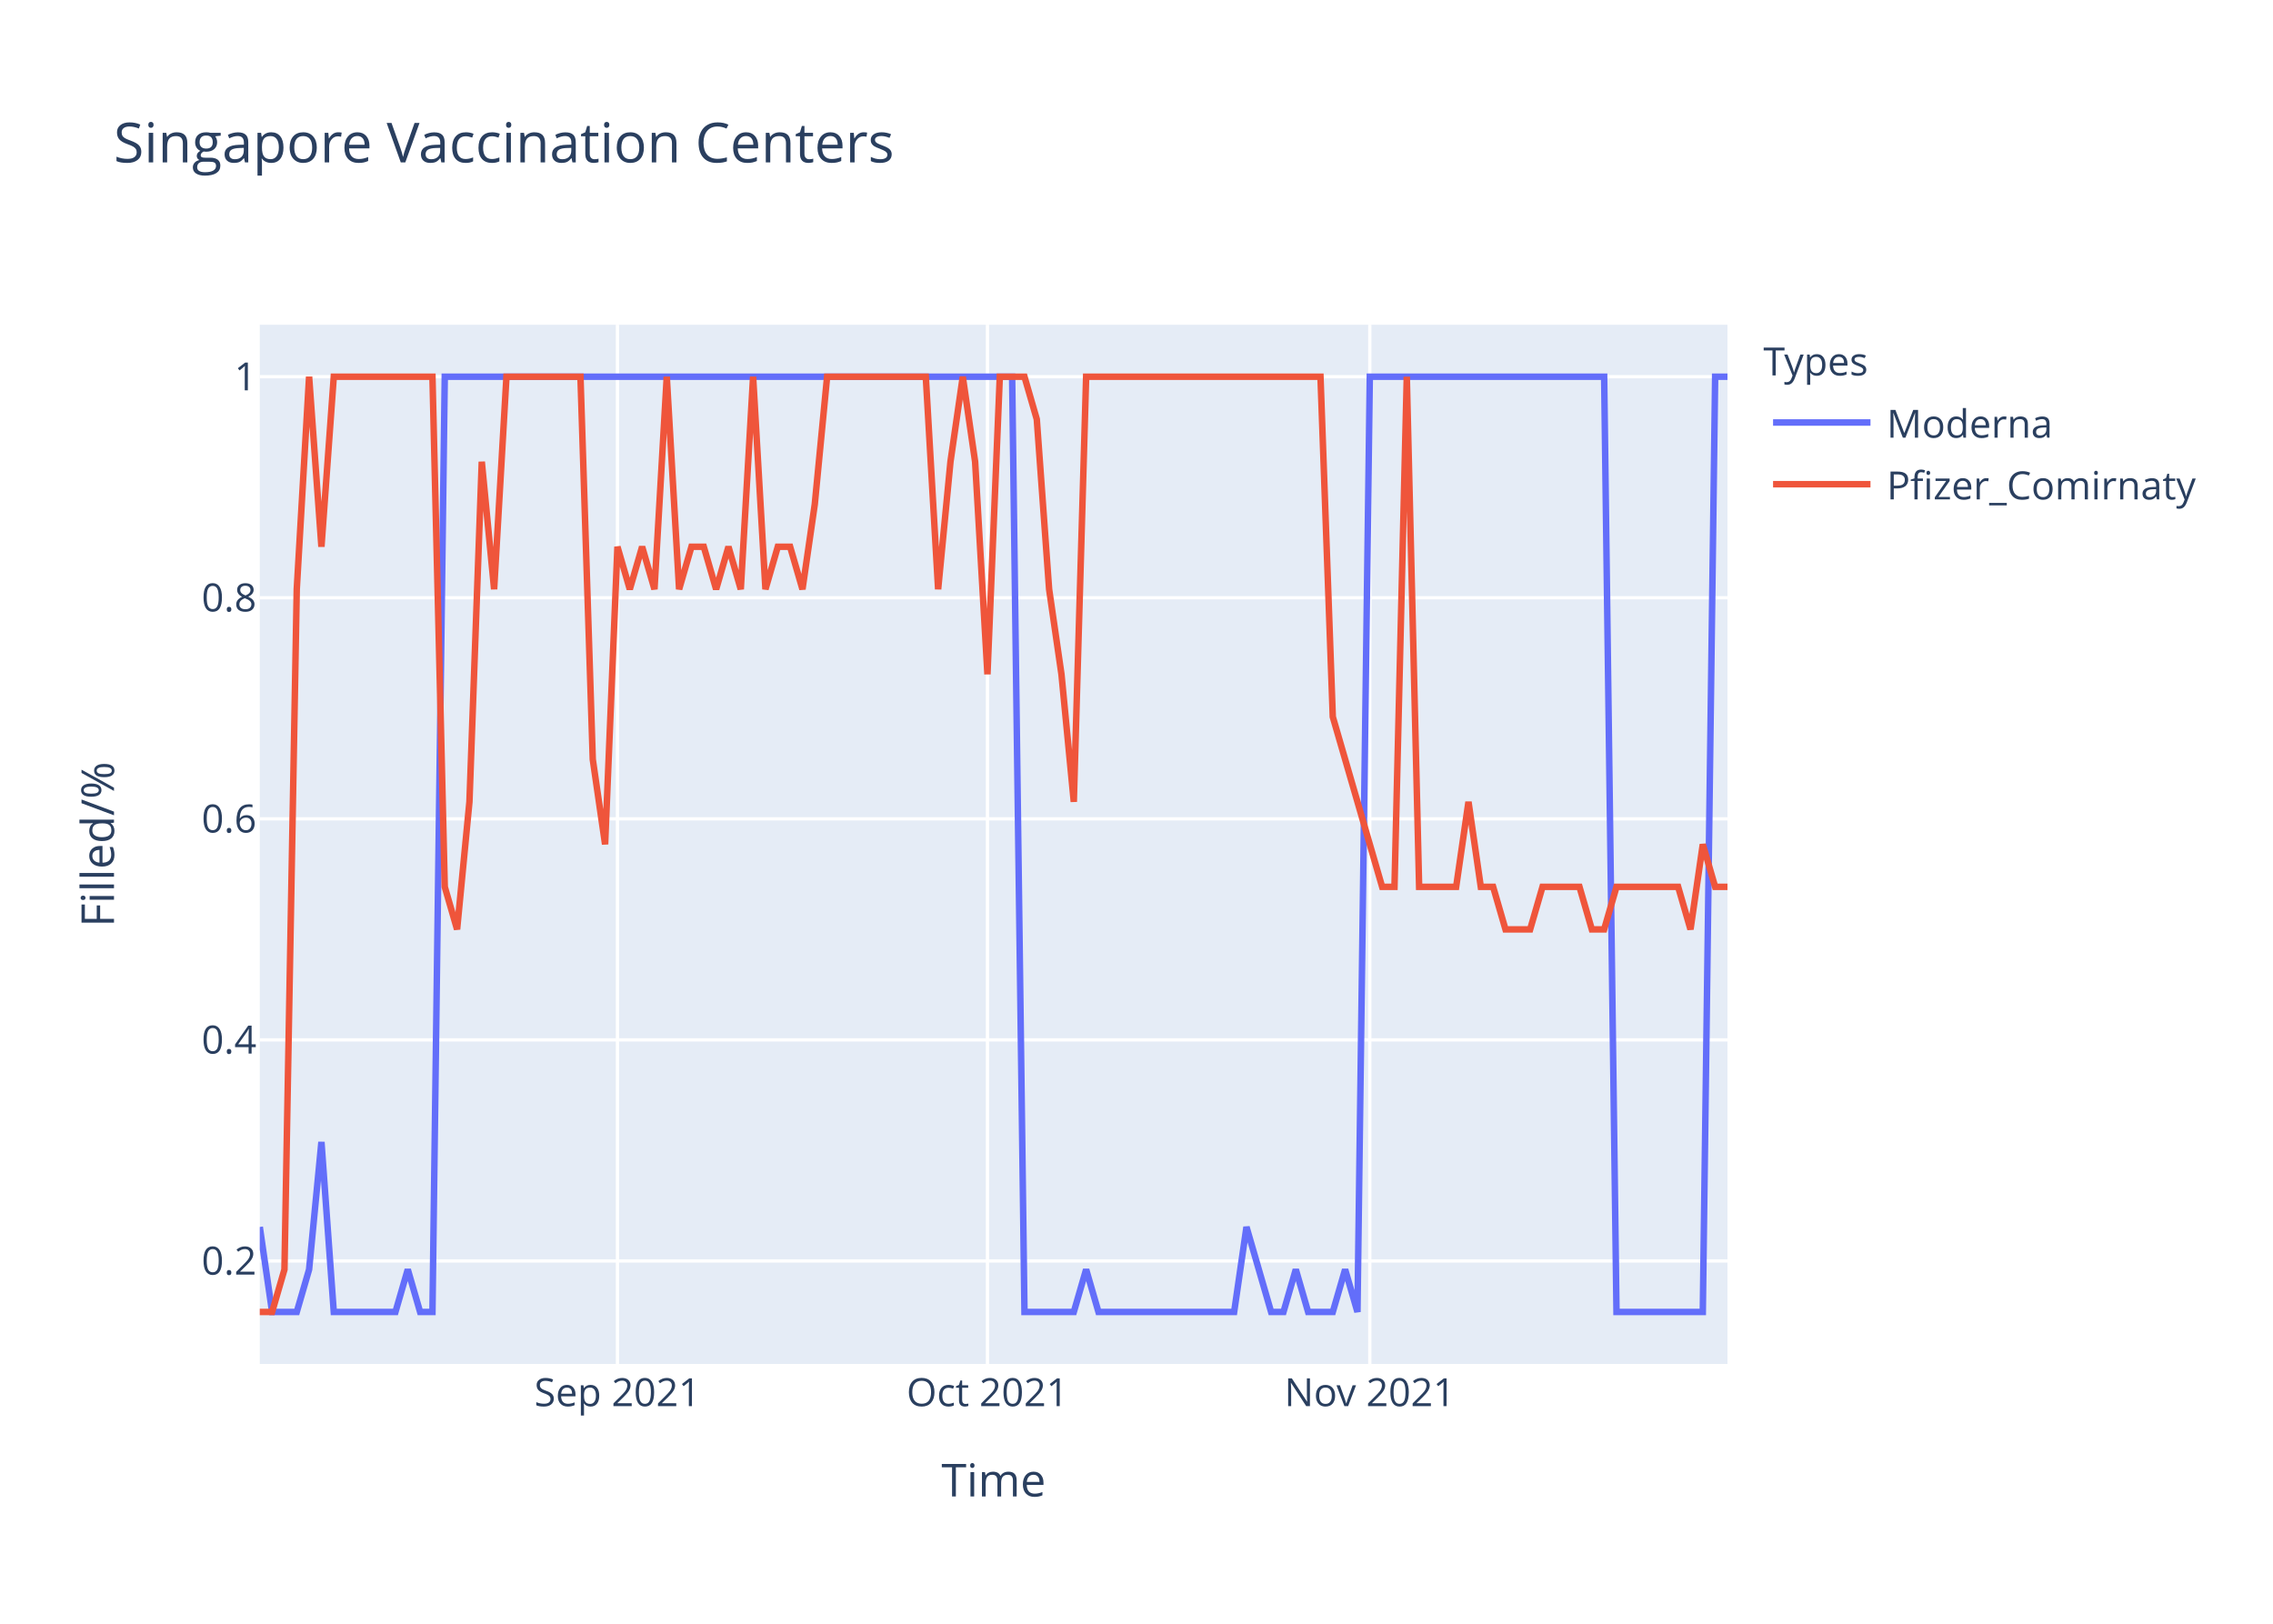
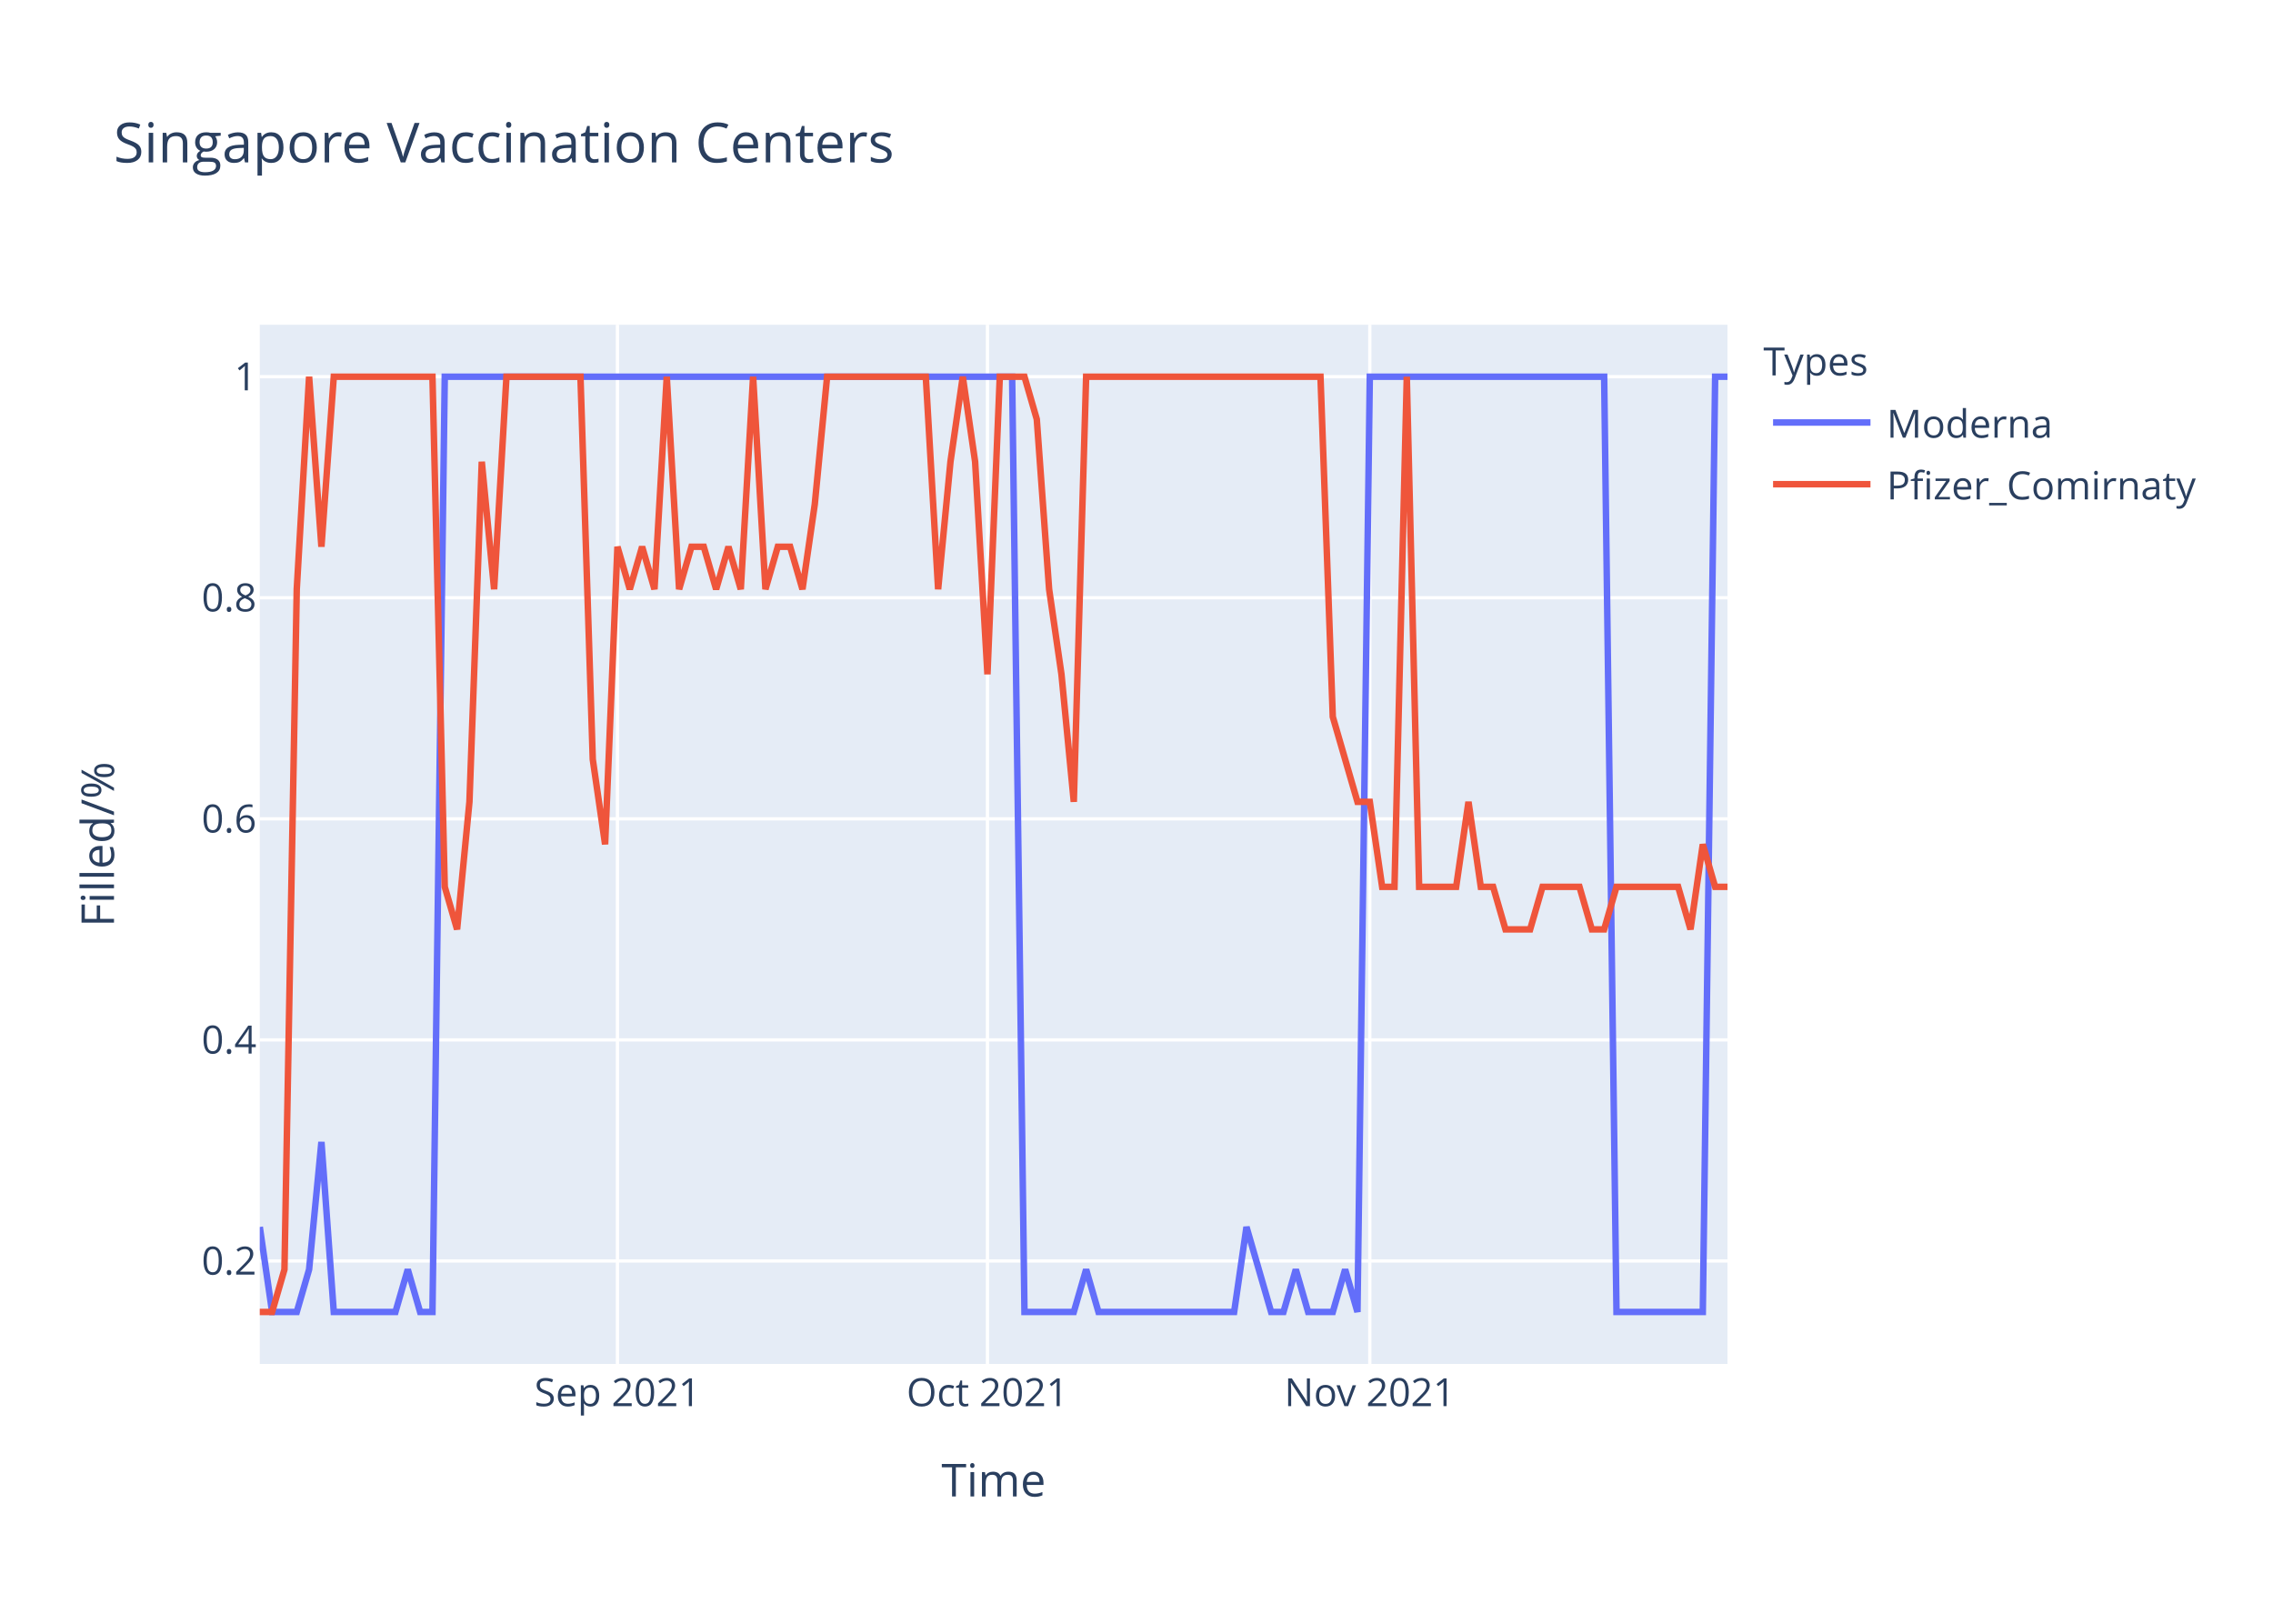
<svg xmlns="http://www.w3.org/2000/svg" class="main-svg" width="700" height="500" style="" viewBox="0 0 700 500">
  <rect x="0" y="0" width="700" height="500" style="fill: rgb(255, 255, 255); fill-opacity: 1;" />
-   <defs id="defs-245f85">
+   <defs id="defs-43dae1">
    <g class="clips">
-       <clipPath id="clip245f85xyplot" class="plotclip">
+       <clipPath id="clip43dae1xyplot" class="plotclip">
        <rect width="452" height="320" />
      </clipPath>
-       <clipPath class="axesclip" id="clip245f85x">
+       <clipPath class="axesclip" id="clip43dae1x">
        <rect x="80" y="0" width="452" height="500" />
      </clipPath>
-       <clipPath class="axesclip" id="clip245f85y">
+       <clipPath class="axesclip" id="clip43dae1y">
        <rect x="0" y="100" width="700" height="320" />
      </clipPath>
-       <clipPath class="axesclip" id="clip245f85xy">
+       <clipPath class="axesclip" id="clip43dae1xy">
        <rect x="80" y="100" width="452" height="320" />
      </clipPath>
    </g>
    <g class="gradients" />
  </defs>
  <g class="bglayer">
    <rect class="bg" x="80" y="100" width="452" height="320" style="fill: rgb(229, 236, 246); fill-opacity: 1; stroke-width: 0;" />
  </g>
  <g class="layer-below">
    <g class="imagelayer" />
    <g class="shapelayer" />
  </g>
  <g class="cartesianlayer">
    <g class="subplot xy">
      <g class="layer-subplot">
        <g class="shapelayer" />
        <g class="imagelayer" />
      </g>
      <g class="gridlayer">
        <g class="x">
          <path class="xgrid crisp" transform="translate(190.15,0)" d="M0,100v320" style="stroke: rgb(255, 255, 255); stroke-opacity: 1; stroke-width: 1px;" />
          <path class="xgrid crisp" transform="translate(304.1,0)" d="M0,100v320" style="stroke: rgb(255, 255, 255); stroke-opacity: 1; stroke-width: 1px;" />
          <path class="xgrid crisp" transform="translate(421.85,0)" d="M0,100v320" style="stroke: rgb(255, 255, 255); stroke-opacity: 1; stroke-width: 1px;" />
        </g>
        <g class="y">
          <path class="ygrid crisp" transform="translate(0,388.29)" d="M80,0h452" style="stroke: rgb(255, 255, 255); stroke-opacity: 1; stroke-width: 1px;" />
          <path class="ygrid crisp" transform="translate(0,320.22)" d="M80,0h452" style="stroke: rgb(255, 255, 255); stroke-opacity: 1; stroke-width: 1px;" />
          <path class="ygrid crisp" transform="translate(0,252.15)" d="M80,0h452" style="stroke: rgb(255, 255, 255); stroke-opacity: 1; stroke-width: 1px;" />
          <path class="ygrid crisp" transform="translate(0,184.07)" d="M80,0h452" style="stroke: rgb(255, 255, 255); stroke-opacity: 1; stroke-width: 1px;" />
          <path class="ygrid crisp" transform="translate(0,116)" d="M80,0h452" style="stroke: rgb(255, 255, 255); stroke-opacity: 1; stroke-width: 1px;" />
        </g>
      </g>
      <g class="zerolinelayer" />
      <path class="xlines-below" />
      <path class="ylines-below" />
      <g class="overlines-below" />
      <g class="xaxislayer-below" />
      <g class="yaxislayer-below" />
      <g class="overaxes-below" />
-       <g class="plot" transform="translate(80,100)" clip-path="url('#clip245f85xyplot')">
+       <g class="plot" transform="translate(80,100)" clip-path="url('#clip43dae1xyplot')">
        <g class="scatterlayer mlayer">
-           <g class="trace scatter tracec16f76" style="stroke-miterlimit: 2; opacity: 1;">
+           <g class="trace scatter tracec88126" style="stroke-miterlimit: 2; opacity: 1;">
            <g class="fills" />
            <g class="errorbars" />
            <g class="lines">
              <path class="js-line" d="M0,277.82L3.8,304L7.6,304L11.39,304L15.19,290.91L18.99,251.64L22.79,304L41.78,304L45.58,290.91L49.38,304L53.18,304L56.97,16L60.77,16L231.7,16L235.5,304L250.69,304L254.49,290.91L258.29,304L262.08,304L300.07,304L303.87,277.82L311.46,304L315.26,304L319.06,290.91L322.86,304L330.45,304L334.25,290.91L338.05,304L341.85,16L414.02,16L417.82,304L444.4,304L448.2,16L452,16" style="vector-effect: non-scaling-stroke; fill: none; stroke: rgb(99, 110, 250); stroke-opacity: 1; stroke-width: 2px; opacity: 1;" />
            </g>
            <g class="points" />
            <g class="text" />
          </g>
-           <g class="trace scatter tracee92f2e" style="stroke-miterlimit: 2; opacity: 1;">
+           <g class="trace scatter tracea161f2" style="stroke-miterlimit: 2; opacity: 1;">
            <g class="fills" />
            <g class="errorbars" />
            <g class="lines">
-               <path class="js-line" d="M0,304L3.8,304L7.6,290.91L11.39,81.45L15.19,16L18.99,68.36L22.79,16L53.18,16L56.97,173.09L60.77,186.18L64.57,146.91L68.37,42.18L72.17,81.45L75.97,16L79.76,16L98.76,16L102.55,133.82L106.35,160L110.15,68.36L113.95,81.45L117.75,68.36L121.55,81.45L125.34,16L129.14,81.45L132.94,68.36L136.74,68.36L140.54,81.45L144.34,68.36L148.13,81.45L151.93,16L155.73,81.45L159.53,68.36L163.33,68.36L167.13,81.45L170.92,55.27L174.72,16L178.52,16L205.11,16L208.91,81.45L212.71,42.18L216.5,16L220.3,42.18L224.1,107.64L227.9,16L231.7,16L235.5,16L239.29,29.09L243.09,81.45L246.89,107.64L250.69,146.91L254.49,16L326.66,16L330.45,120.73L345.65,173.09L349.45,173.09L353.24,16L357.04,173.09L368.44,173.09L372.24,146.91L376.03,173.09L379.83,173.09L383.63,186.18L387.43,186.18L391.23,186.18L395.03,173.09L406.42,173.09L410.22,186.18L414.02,186.18L417.82,173.09L436.81,173.09L440.61,186.18L444.4,160L448.2,173.09L452,173.09" style="vector-effect: non-scaling-stroke; fill: none; stroke: rgb(239, 85, 59); stroke-opacity: 1; stroke-width: 2px; opacity: 1;" />
+               <path class="js-line" d="M0,304L3.8,304L7.6,290.91L11.39,81.45L15.19,16L18.99,68.36L22.79,16L53.18,16L56.97,173.09L60.77,186.18L64.57,146.91L68.37,42.18L72.17,81.45L75.97,16L79.76,16L98.76,16L102.55,133.82L106.35,160L110.15,68.36L113.95,81.45L117.75,68.36L121.55,81.45L125.34,16L129.14,81.45L132.94,68.36L136.74,68.36L140.54,81.45L144.34,68.36L148.13,81.45L151.93,16L155.73,81.45L159.53,68.36L163.33,68.36L167.13,81.45L170.92,55.27L174.72,16L178.52,16L205.11,16L208.91,81.45L212.71,42.18L216.5,16L220.3,42.18L224.1,107.64L227.9,16L231.7,16L235.5,16L239.29,29.09L243.09,81.45L246.89,107.64L250.69,146.91L254.49,16L326.66,16L330.45,120.73L338.05,146.91L341.85,146.91L345.65,173.09L349.45,173.09L353.24,16L357.04,173.09L368.44,173.09L372.24,146.91L376.03,173.09L379.83,173.09L383.63,186.18L387.43,186.18L391.23,186.18L395.03,173.09L406.42,173.09L410.22,186.18L414.02,186.18L417.82,173.09L436.81,173.09L440.61,186.18L444.4,160L448.2,173.09L452,173.09" style="vector-effect: non-scaling-stroke; fill: none; stroke: rgb(239, 85, 59); stroke-opacity: 1; stroke-width: 2px; opacity: 1;" />
            </g>
            <g class="points" />
            <g class="text" />
          </g>
        </g>
      </g>
      <g class="overplot" />
      <path class="xlines-above crisp" d="M0,0" style="fill: none;" />
      <path class="ylines-above crisp" d="M0,0" style="fill: none;" />
      <g class="overlines-above" />
      <g class="xaxislayer-above">
        <g class="xtick">
          <text text-anchor="middle" x="0" y="433" transform="translate(190.15,0)" style="font-family: 'Open Sans', verdana, arial, sans-serif; font-size: 12px; fill: rgb(42, 63, 95); fill-opacity: 1; white-space: pre;">Sep 2021</text>
        </g>
        <g class="xtick">
          <text text-anchor="middle" x="0" y="433" transform="translate(304.1,0)" style="font-family: 'Open Sans', verdana, arial, sans-serif; font-size: 12px; fill: rgb(42, 63, 95); fill-opacity: 1; white-space: pre;">Oct 2021</text>
        </g>
        <g class="xtick">
          <text text-anchor="middle" x="0" y="433" transform="translate(421.85,0)" style="font-family: 'Open Sans', verdana, arial, sans-serif; font-size: 12px; fill: rgb(42, 63, 95); fill-opacity: 1; white-space: pre;">Nov 2021</text>
        </g>
      </g>
      <g class="yaxislayer-above">
        <g class="ytick">
          <text text-anchor="end" x="79" y="4.2" transform="translate(0,388.29)" style="font-family: 'Open Sans', verdana, arial, sans-serif; font-size: 12px; fill: rgb(42, 63, 95); fill-opacity: 1; white-space: pre;">0.2</text>
        </g>
        <g class="ytick">
          <text text-anchor="end" x="79" y="4.2" transform="translate(0,320.22)" style="font-family: 'Open Sans', verdana, arial, sans-serif; font-size: 12px; fill: rgb(42, 63, 95); fill-opacity: 1; white-space: pre;">0.4</text>
        </g>
        <g class="ytick">
          <text text-anchor="end" x="79" y="4.2" transform="translate(0,252.15)" style="font-family: 'Open Sans', verdana, arial, sans-serif; font-size: 12px; fill: rgb(42, 63, 95); fill-opacity: 1; white-space: pre;">0.6</text>
        </g>
        <g class="ytick">
          <text text-anchor="end" x="79" y="4.2" transform="translate(0,184.07)" style="font-family: 'Open Sans', verdana, arial, sans-serif; font-size: 12px; fill: rgb(42, 63, 95); fill-opacity: 1; white-space: pre;">0.8</text>
        </g>
        <g class="ytick">
          <text text-anchor="end" x="79" y="4.2" transform="translate(0,116)" style="font-family: 'Open Sans', verdana, arial, sans-serif; font-size: 12px; fill: rgb(42, 63, 95); fill-opacity: 1; white-space: pre;">1</text>
        </g>
      </g>
      <g class="overaxes-above" />
    </g>
  </g>
  <g class="polarlayer" />
  <g class="ternarylayer" />
  <g class="geolayer" />
  <g class="funnelarealayer" />
  <g class="pielayer" />
  <g class="treemaplayer" />
  <g class="sunburstlayer" />
  <g class="glimages" />
-   <defs id="topdefs-245f85">
+   <defs id="topdefs-43dae1">
    <g class="clips" />
-     <clipPath id="legend245f85">
+     <clipPath id="legend43dae1">
      <rect width="147" height="64" x="0" y="0" />
    </clipPath>
  </defs>
  <g class="layer-above">
    <g class="imagelayer" />
    <g class="shapelayer" />
  </g>
  <g class="infolayer">
    <g class="legend" pointer-events="all" transform="translate(541.04,100)">
      <rect class="bg" shape-rendering="crispEdges" width="147" height="64" x="0" y="0" style="stroke: rgb(68, 68, 68); stroke-opacity: 1; fill: rgb(255, 255, 255); fill-opacity: 1; stroke-width: 0px;" />
-       <g class="scrollbox" transform="" clip-path="url('#legend245f85')">
+       <g class="scrollbox" transform="" clip-path="url('#legend43dae1')">
        <text class="legendtitletext" text-anchor="start" x="2" y="15.6" style="font-family: 'Open Sans', verdana, arial, sans-serif; font-size: 12px; fill: rgb(42, 63, 95); fill-opacity: 1; white-space: pre;">Types</text>
        <g class="groups" transform="">
          <g class="traces" transform="translate(0,30.1)" style="opacity: 1;">
            <text class="legendtext" text-anchor="start" x="40" y="4.68" style="font-family: 'Open Sans', verdana, arial, sans-serif; font-size: 12px; fill: rgb(42, 63, 95); fill-opacity: 1; white-space: pre;">Moderna</text>
            <g class="layers" style="opacity: 1;">
              <g class="legendfill" />
              <g class="legendlines">
                <path class="js-line" d="M5,0h30" style="fill: none; stroke: rgb(99, 110, 250); stroke-opacity: 1; stroke-width: 2px;" />
              </g>
              <g class="legendsymbols">
                <g class="legendpoints" />
              </g>
            </g>
            <rect class="legendtoggle" x="0" y="-9.5" width="141.656" height="19" style="fill: rgb(0, 0, 0); fill-opacity: 0;" />
          </g>
        </g>
        <g class="groups" transform="">
          <g class="traces" transform="translate(0,49.1)" style="opacity: 1;">
            <text class="legendtext" text-anchor="start" x="40" y="4.68" style="font-family: 'Open Sans', verdana, arial, sans-serif; font-size: 12px; fill: rgb(42, 63, 95); fill-opacity: 1; white-space: pre;">Pfizer_Comirnaty</text>
            <g class="layers" style="opacity: 1;">
              <g class="legendfill" />
              <g class="legendlines">
                <path class="js-line" d="M5,0h30" style="fill: none; stroke: rgb(239, 85, 59); stroke-opacity: 1; stroke-width: 2px;" />
              </g>
              <g class="legendsymbols">
                <g class="legendpoints" />
              </g>
            </g>
            <rect class="legendtoggle" x="0" y="-9.5" width="141.656" height="19" style="fill: rgb(0, 0, 0); fill-opacity: 0;" />
          </g>
        </g>
      </g>
      <rect class="scrollbar" rx="20" ry="3" width="0" height="0" x="0" y="0" style="fill: rgb(128, 139, 164); fill-opacity: 1;" />
    </g>
    <g class="g-gtitle">
      <text class="gtitle" x="35" y="50" text-anchor="start" dy="0em" style="font-family: 'Open Sans', verdana, arial, sans-serif; font-size: 17px; fill: rgb(42, 63, 95); opacity: 1; font-weight: normal; white-space: pre;">Singapore Vaccination Centers</text>
    </g>
    <g class="g-xtitle">
      <text class="xtitle" x="306" y="460.8" text-anchor="middle" style="font-family: 'Open Sans', verdana, arial, sans-serif; font-size: 14px; fill: rgb(42, 63, 95); opacity: 1; font-weight: normal; white-space: pre;">Time</text>
    </g>
    <g class="g-ytitle">
      <text class="ytitle" transform="rotate(-90,35.10625,260)" x="35.106" y="260" text-anchor="middle" style="font-family: 'Open Sans', verdana, arial, sans-serif; font-size: 14px; fill: rgb(42, 63, 95); opacity: 1; font-weight: normal; white-space: pre;">Filled/%</text>
    </g>
  </g>
</svg>
